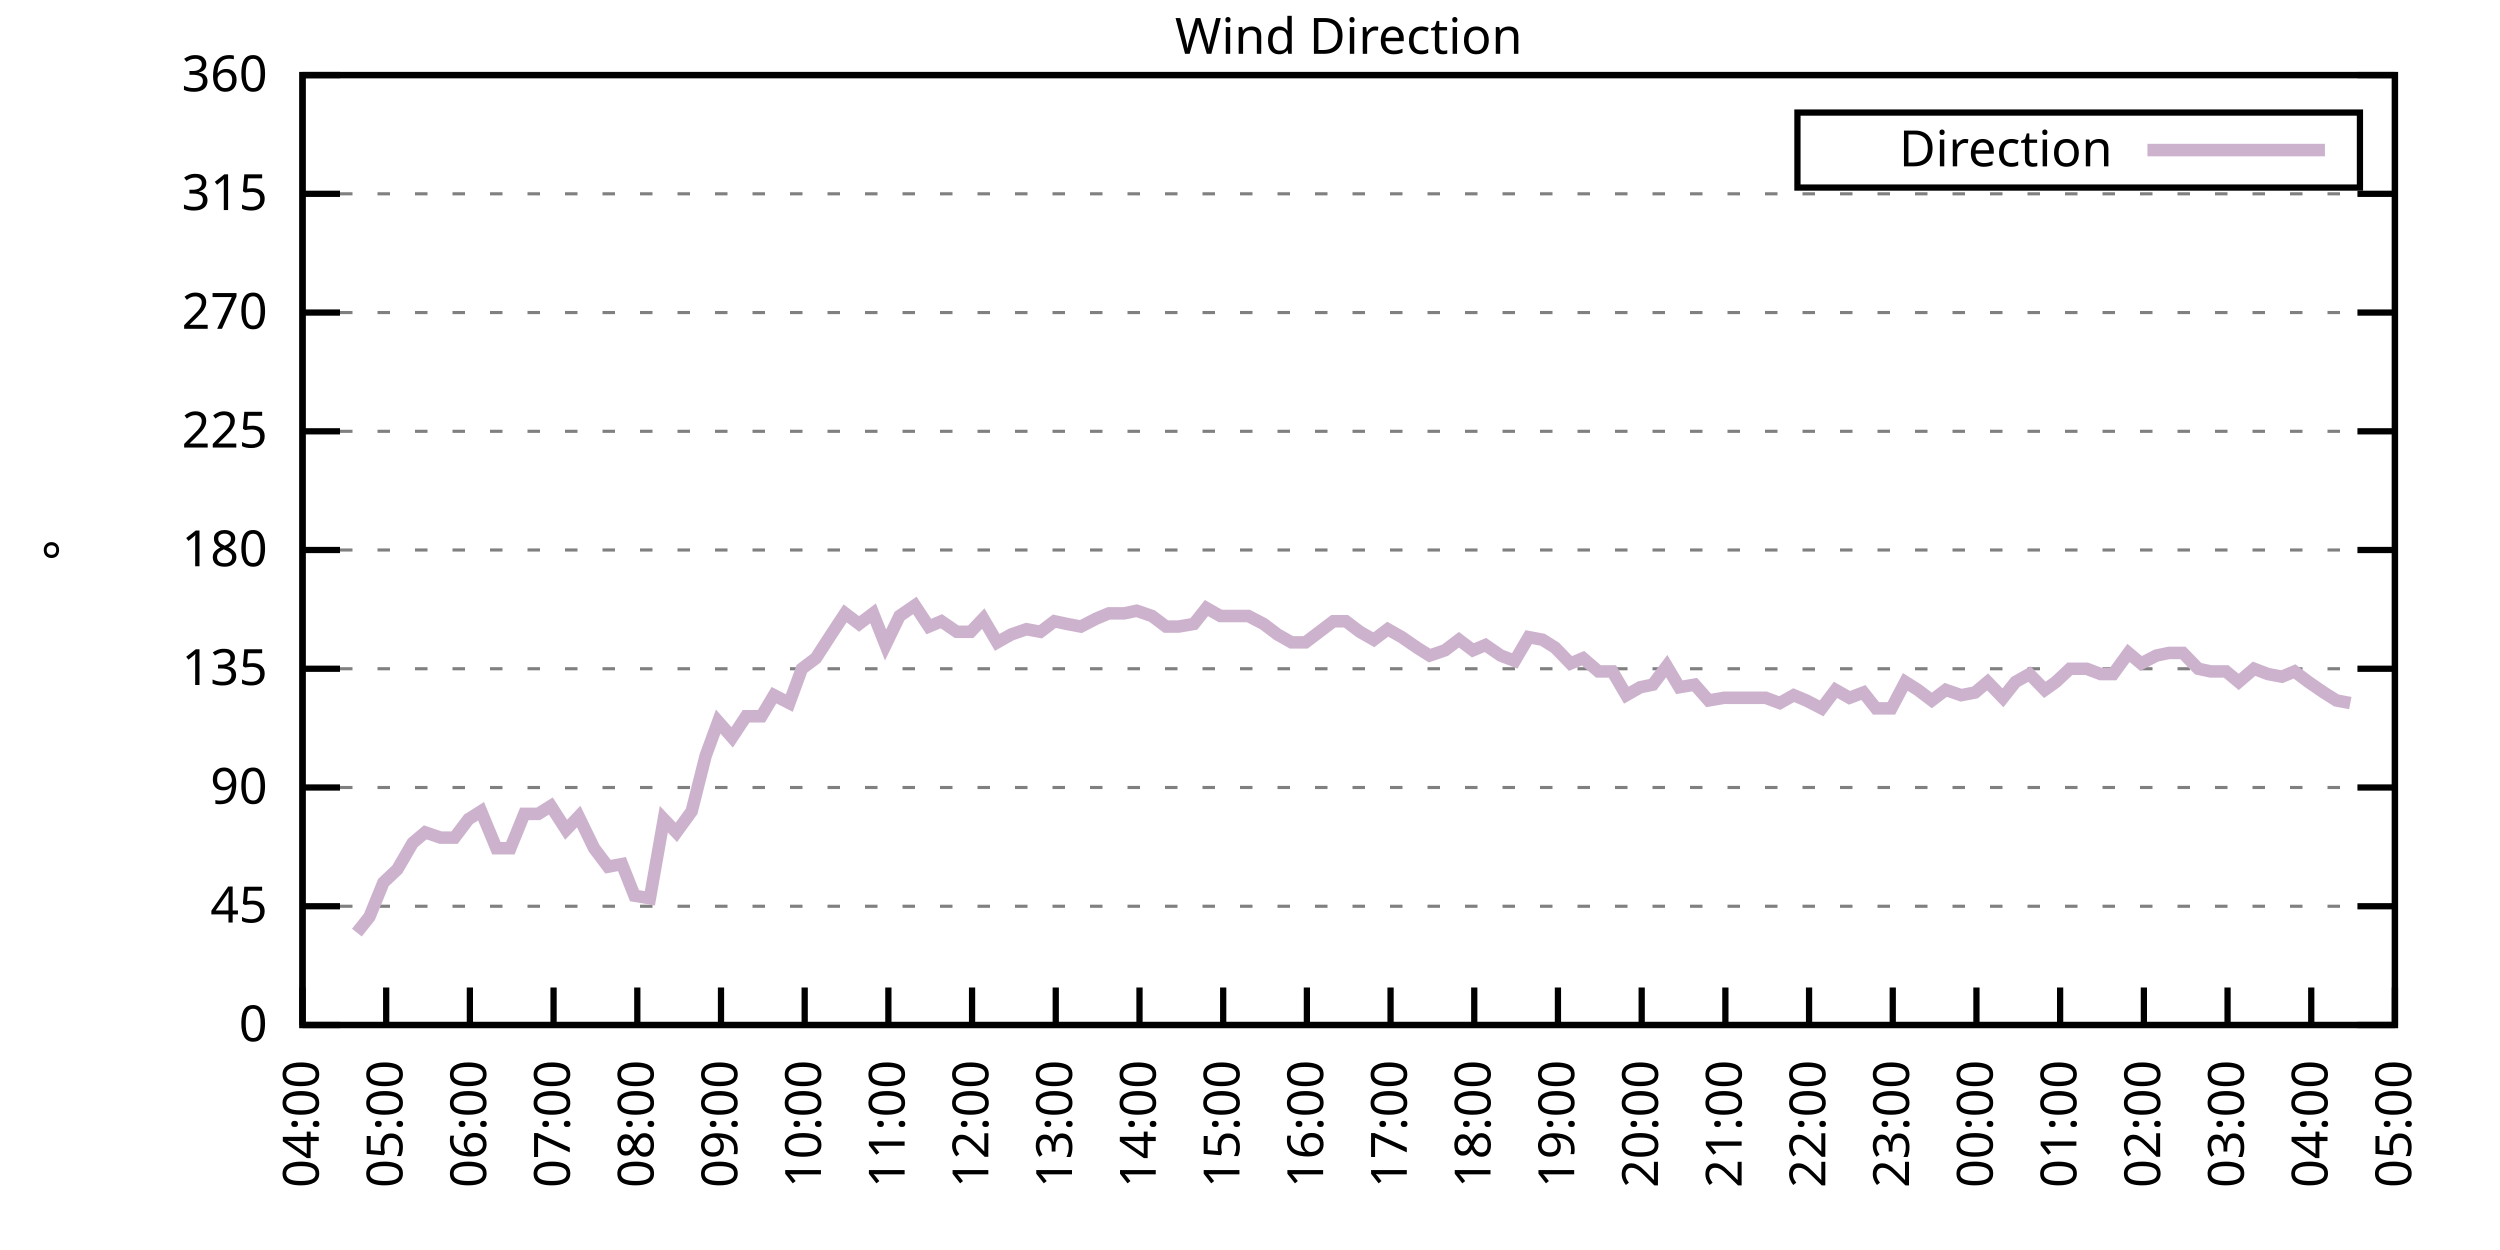
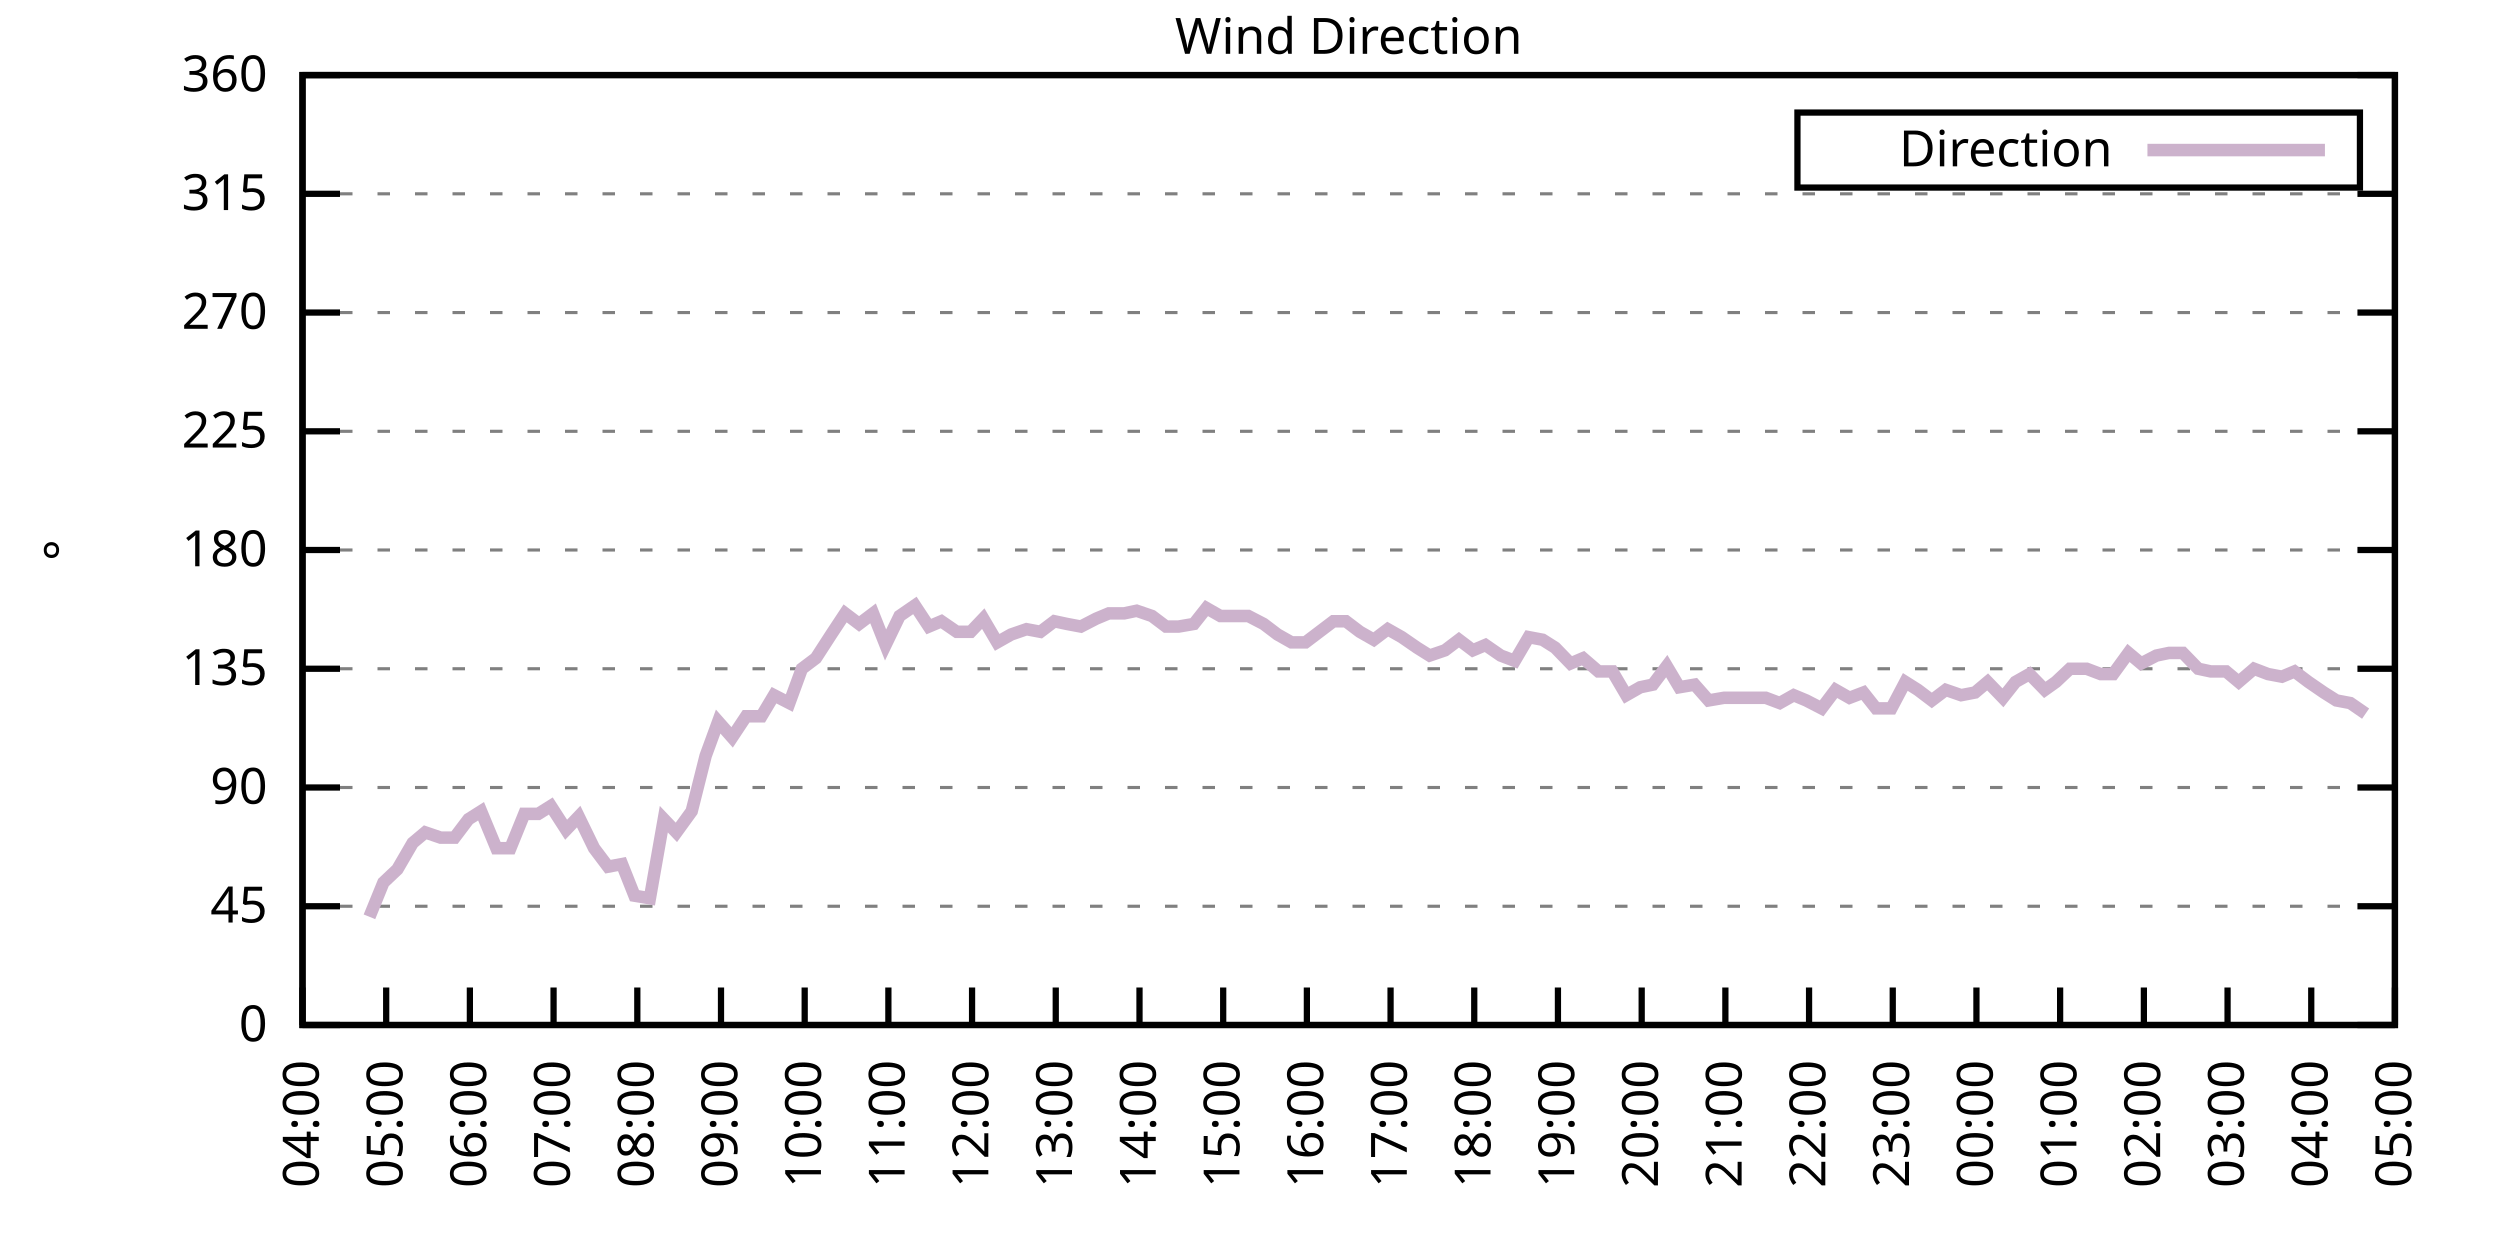
<svg xmlns="http://www.w3.org/2000/svg" xmlns:xlink="http://www.w3.org/1999/xlink" width="400" height="200" viewBox="0 0 400 200">
  <g id="gnuplot_canvas">
    <rect x="0" y="0" width="400" height="200" fill="none" />
    <defs>
      <circle id="gpDot" r="0.5" stroke-width="0.5" stroke="currentColor" />
      <path id="gpPt0" stroke-width="0.333" stroke="currentColor" d="M-1,0 h2 M0,-1 v2" />
      <path id="gpPt1" stroke-width="0.333" stroke="currentColor" d="M-1,-1 L1,1 M1,-1 L-1,1" />
      <path id="gpPt2" stroke-width="0.333" stroke="currentColor" d="M-1,0 L1,0 M0,-1 L0,1 M-1,-1 L1,1 M-1,1 L1,-1" />
      <rect id="gpPt3" stroke-width="0.333" stroke="currentColor" x="-1" y="-1" width="2" height="2" />
      <rect id="gpPt4" stroke-width="0.333" stroke="currentColor" fill="currentColor" x="-1" y="-1" width="2" height="2" />
      <circle id="gpPt5" stroke-width="0.333" stroke="currentColor" cx="0" cy="0" r="1" />
      <use xlink:href="#gpPt5" id="gpPt6" fill="currentColor" stroke="none" />
      <path id="gpPt7" stroke-width="0.333" stroke="currentColor" d="M0,-1.33 L-1.33,0.67 L1.33,0.67 z" />
      <use xlink:href="#gpPt7" id="gpPt8" fill="currentColor" stroke="none" />
      <use xlink:href="#gpPt7" id="gpPt9" stroke="currentColor" transform="rotate(180)" />
      <use xlink:href="#gpPt9" id="gpPt10" fill="currentColor" stroke="none" />
      <use xlink:href="#gpPt3" id="gpPt11" stroke="currentColor" transform="rotate(45)" />
      <use xlink:href="#gpPt11" id="gpPt12" fill="currentColor" stroke="none" />
      <path id="gpPt13" stroke-width="0.333" stroke="currentColor" d="M0,1.330 L1.265,0.411 L0.782,-1.067 L-0.782,-1.076 L-1.265,0.411 z" />
      <use xlink:href="#gpPt13" id="gpPt14" fill="currentColor" stroke="none" />
      <filter id="textbox" filterUnits="objectBoundingBox" x="0" y="0" height="1" width="1">
        <feFlood flood-color="white" flood-opacity="1" result="bgnd" />
        <feComposite in="SourceGraphic" in2="bgnd" operator="atop" />
      </filter>
      <filter id="greybox" filterUnits="objectBoundingBox" x="0" y="0" height="1" width="1">
        <feFlood flood-color="lightgrey" flood-opacity="1" result="grey" />
        <feComposite in="SourceGraphic" in2="grey" operator="atop" />
      </filter>
    </defs>
    <g fill="none" color="white" stroke="currentColor" stroke-width="1.00" stroke-linecap="butt" stroke-linejoin="miter">
</g>
    <g fill="none" color="black" stroke="currentColor" stroke-width="1.00" stroke-linecap="butt" stroke-linejoin="miter">
      <g stroke="none" shape-rendering="crispEdges">
        <polygon fill="rgb(255, 255, 255)" points="48.40,164.00 383.18,164.00 383.18,12.02 48.40,12.02 " />
      </g>
    </g>
    <g fill="none" color="black" stroke="currentColor" stroke-width="1.00" stroke-linecap="butt" stroke-linejoin="miter">
</g>
    <g fill="none" color="black" stroke="black" stroke-width="0.50" stroke-linecap="butt" stroke-linejoin="miter">
</g>
    <g fill="none" color="gray" stroke="currentColor" stroke-width="0.50" stroke-linecap="butt" stroke-linejoin="miter">
      <path stroke="gray" stroke-dasharray="2,4" class="gridline" d="M48.40,164.00 L383.19,164.00  " />
    </g>
    <g fill="none" color="gray" stroke="gray" stroke-width="1.00" stroke-linecap="butt" stroke-linejoin="miter">
</g>
    <g fill="none" color="black" stroke="currentColor" stroke-width="1.00" stroke-linecap="butt" stroke-linejoin="miter">
      <path stroke="black" d="M48.40,164.00 L54.40,164.00 M383.19,164.00 L377.19,164.00  " />
      <g transform="translate(42.80,166.60)" stroke="none" fill="black" font-family="Sans" font-size="8.00" text-anchor="end">
        <text>
          <tspan font-family="Sans"> 0</tspan>
        </text>
      </g>
    </g>
    <g fill="none" color="black" stroke="currentColor" stroke-width="1.00" stroke-linecap="butt" stroke-linejoin="miter">
</g>
    <g fill="none" color="black" stroke="black" stroke-width="0.50" stroke-linecap="butt" stroke-linejoin="miter">
</g>
    <g fill="none" color="gray" stroke="currentColor" stroke-width="0.50" stroke-linecap="butt" stroke-linejoin="miter">
      <path stroke="gray" stroke-dasharray="2,4" class="gridline" d="M48.40,145.00 L383.19,145.00  " />
    </g>
    <g fill="none" color="gray" stroke="gray" stroke-width="1.00" stroke-linecap="butt" stroke-linejoin="miter">
</g>
    <g fill="none" color="black" stroke="currentColor" stroke-width="1.00" stroke-linecap="butt" stroke-linejoin="miter">
      <path stroke="black" d="M48.40,145.00 L54.40,145.00 M383.19,145.00 L377.19,145.00  " />
      <g transform="translate(42.80,147.60)" stroke="none" fill="black" font-family="Sans" font-size="8.00" text-anchor="end">
        <text>
          <tspan font-family="Sans"> 45</tspan>
        </text>
      </g>
    </g>
    <g fill="none" color="black" stroke="currentColor" stroke-width="1.00" stroke-linecap="butt" stroke-linejoin="miter">
</g>
    <g fill="none" color="black" stroke="black" stroke-width="0.50" stroke-linecap="butt" stroke-linejoin="miter">
</g>
    <g fill="none" color="gray" stroke="currentColor" stroke-width="0.50" stroke-linecap="butt" stroke-linejoin="miter">
      <path stroke="gray" stroke-dasharray="2,4" class="gridline" d="M48.40,126.00 L383.19,126.00  " />
    </g>
    <g fill="none" color="gray" stroke="gray" stroke-width="1.00" stroke-linecap="butt" stroke-linejoin="miter">
</g>
    <g fill="none" color="black" stroke="currentColor" stroke-width="1.00" stroke-linecap="butt" stroke-linejoin="miter">
      <path stroke="black" d="M48.40,126.00 L54.40,126.00 M383.19,126.00 L377.19,126.00  " />
      <g transform="translate(42.80,128.60)" stroke="none" fill="black" font-family="Sans" font-size="8.00" text-anchor="end">
        <text>
          <tspan font-family="Sans"> 90</tspan>
        </text>
      </g>
    </g>
    <g fill="none" color="black" stroke="currentColor" stroke-width="1.00" stroke-linecap="butt" stroke-linejoin="miter">
</g>
    <g fill="none" color="black" stroke="black" stroke-width="0.50" stroke-linecap="butt" stroke-linejoin="miter">
</g>
    <g fill="none" color="gray" stroke="currentColor" stroke-width="0.50" stroke-linecap="butt" stroke-linejoin="miter">
      <path stroke="gray" stroke-dasharray="2,4" class="gridline" d="M48.40,107.00 L383.19,107.00  " />
    </g>
    <g fill="none" color="gray" stroke="gray" stroke-width="1.00" stroke-linecap="butt" stroke-linejoin="miter">
</g>
    <g fill="none" color="black" stroke="currentColor" stroke-width="1.00" stroke-linecap="butt" stroke-linejoin="miter">
      <path stroke="black" d="M48.40,107.00 L54.40,107.00 M383.19,107.00 L377.19,107.00  " />
      <g transform="translate(42.80,109.60)" stroke="none" fill="black" font-family="Sans" font-size="8.00" text-anchor="end">
        <text>
          <tspan font-family="Sans"> 135</tspan>
        </text>
      </g>
    </g>
    <g fill="none" color="black" stroke="currentColor" stroke-width="1.00" stroke-linecap="butt" stroke-linejoin="miter">
</g>
    <g fill="none" color="black" stroke="black" stroke-width="0.50" stroke-linecap="butt" stroke-linejoin="miter">
</g>
    <g fill="none" color="gray" stroke="currentColor" stroke-width="0.50" stroke-linecap="butt" stroke-linejoin="miter">
      <path stroke="gray" stroke-dasharray="2,4" class="gridline" d="M48.40,88.00 L383.19,88.00  " />
    </g>
    <g fill="none" color="gray" stroke="gray" stroke-width="1.00" stroke-linecap="butt" stroke-linejoin="miter">
</g>
    <g fill="none" color="black" stroke="currentColor" stroke-width="1.00" stroke-linecap="butt" stroke-linejoin="miter">
      <path stroke="black" d="M48.40,88.00 L54.40,88.00 M383.19,88.00 L377.19,88.00  " />
      <g transform="translate(42.80,90.60)" stroke="none" fill="black" font-family="Sans" font-size="8.00" text-anchor="end">
        <text>
          <tspan font-family="Sans"> 180</tspan>
        </text>
      </g>
    </g>
    <g fill="none" color="black" stroke="currentColor" stroke-width="1.00" stroke-linecap="butt" stroke-linejoin="miter">
</g>
    <g fill="none" color="black" stroke="black" stroke-width="0.50" stroke-linecap="butt" stroke-linejoin="miter">
</g>
    <g fill="none" color="gray" stroke="currentColor" stroke-width="0.50" stroke-linecap="butt" stroke-linejoin="miter">
      <path stroke="gray" stroke-dasharray="2,4" class="gridline" d="M48.40,69.01 L383.19,69.01  " />
    </g>
    <g fill="none" color="gray" stroke="gray" stroke-width="1.00" stroke-linecap="butt" stroke-linejoin="miter">
</g>
    <g fill="none" color="black" stroke="currentColor" stroke-width="1.00" stroke-linecap="butt" stroke-linejoin="miter">
      <path stroke="black" d="M48.40,69.01 L54.40,69.01 M383.19,69.01 L377.19,69.01  " />
      <g transform="translate(42.80,71.61)" stroke="none" fill="black" font-family="Sans" font-size="8.00" text-anchor="end">
        <text>
          <tspan font-family="Sans"> 225</tspan>
        </text>
      </g>
    </g>
    <g fill="none" color="black" stroke="currentColor" stroke-width="1.00" stroke-linecap="butt" stroke-linejoin="miter">
</g>
    <g fill="none" color="black" stroke="black" stroke-width="0.50" stroke-linecap="butt" stroke-linejoin="miter">
</g>
    <g fill="none" color="gray" stroke="currentColor" stroke-width="0.50" stroke-linecap="butt" stroke-linejoin="miter">
      <path stroke="gray" stroke-dasharray="2,4" class="gridline" d="M48.40,50.01 L383.19,50.01  " />
    </g>
    <g fill="none" color="gray" stroke="gray" stroke-width="1.00" stroke-linecap="butt" stroke-linejoin="miter">
</g>
    <g fill="none" color="black" stroke="currentColor" stroke-width="1.00" stroke-linecap="butt" stroke-linejoin="miter">
      <path stroke="black" d="M48.40,50.01 L54.40,50.01 M383.19,50.01 L377.19,50.01  " />
      <g transform="translate(42.80,52.61)" stroke="none" fill="black" font-family="Sans" font-size="8.00" text-anchor="end">
        <text>
          <tspan font-family="Sans"> 270</tspan>
        </text>
      </g>
    </g>
    <g fill="none" color="black" stroke="currentColor" stroke-width="1.00" stroke-linecap="butt" stroke-linejoin="miter">
</g>
    <g fill="none" color="black" stroke="black" stroke-width="0.50" stroke-linecap="butt" stroke-linejoin="miter">
</g>
    <g fill="none" color="gray" stroke="currentColor" stroke-width="0.50" stroke-linecap="butt" stroke-linejoin="miter">
      <path stroke="gray" stroke-dasharray="2,4" class="gridline" d="M48.40,31.01 L383.19,31.01  " />
    </g>
    <g fill="none" color="gray" stroke="gray" stroke-width="1.00" stroke-linecap="butt" stroke-linejoin="miter">
</g>
    <g fill="none" color="black" stroke="currentColor" stroke-width="1.00" stroke-linecap="butt" stroke-linejoin="miter">
      <path stroke="black" d="M48.40,31.01 L54.40,31.01 M383.19,31.01 L377.19,31.01  " />
      <g transform="translate(42.80,33.61)" stroke="none" fill="black" font-family="Sans" font-size="8.00" text-anchor="end">
        <text>
          <tspan font-family="Sans"> 315</tspan>
        </text>
      </g>
    </g>
    <g fill="none" color="black" stroke="currentColor" stroke-width="1.00" stroke-linecap="butt" stroke-linejoin="miter">
</g>
    <g fill="none" color="black" stroke="black" stroke-width="0.50" stroke-linecap="butt" stroke-linejoin="miter">
</g>
    <g fill="none" color="gray" stroke="currentColor" stroke-width="0.50" stroke-linecap="butt" stroke-linejoin="miter">
      <path stroke="gray" stroke-dasharray="2,4" class="gridline" d="M48.40,12.01 L383.19,12.01  " />
    </g>
    <g fill="none" color="gray" stroke="gray" stroke-width="1.00" stroke-linecap="butt" stroke-linejoin="miter">
</g>
    <g fill="none" color="black" stroke="currentColor" stroke-width="1.00" stroke-linecap="butt" stroke-linejoin="miter">
      <path stroke="black" d="M48.40,12.01 L54.40,12.01 M383.19,12.01 L377.19,12.01  " />
      <g transform="translate(42.80,14.61)" stroke="none" fill="black" font-family="Sans" font-size="8.00" text-anchor="end">
        <text>
          <tspan font-family="Sans"> 360</tspan>
        </text>
      </g>
    </g>
    <g fill="none" color="black" stroke="currentColor" stroke-width="1.00" stroke-linecap="butt" stroke-linejoin="miter">
      <path stroke="black" d="M48.40,164.00 L48.40,158.00  " />
      <g transform="translate(51.00,169.60) rotate(270.00)" stroke="none" fill="black" font-family="Sans" font-size="8.00" text-anchor="end">
        <text>
          <tspan font-family="Sans">04:00</tspan>
        </text>
      </g>
    </g>
    <g fill="none" color="black" stroke="currentColor" stroke-width="1.00" stroke-linecap="butt" stroke-linejoin="miter">
      <path stroke="black" d="M61.79,164.00 L61.79,158.00  " />
      <g transform="translate(64.39,169.60) rotate(270.00)" stroke="none" fill="black" font-family="Sans" font-size="8.00" text-anchor="end">
        <text>
          <tspan font-family="Sans">05:00</tspan>
        </text>
      </g>
    </g>
    <g fill="none" color="black" stroke="currentColor" stroke-width="1.00" stroke-linecap="butt" stroke-linejoin="miter">
      <path stroke="black" d="M75.18,164.00 L75.18,158.00  " />
      <g transform="translate(77.78,169.60) rotate(270.00)" stroke="none" fill="black" font-family="Sans" font-size="8.00" text-anchor="end">
        <text>
          <tspan font-family="Sans">06:00</tspan>
        </text>
      </g>
    </g>
    <g fill="none" color="black" stroke="currentColor" stroke-width="1.00" stroke-linecap="butt" stroke-linejoin="miter">
      <path stroke="black" d="M88.57,164.00 L88.57,158.00  " />
      <g transform="translate(91.17,169.60) rotate(270.00)" stroke="none" fill="black" font-family="Sans" font-size="8.00" text-anchor="end">
        <text>
          <tspan font-family="Sans">07:00</tspan>
        </text>
      </g>
    </g>
    <g fill="none" color="black" stroke="currentColor" stroke-width="1.00" stroke-linecap="butt" stroke-linejoin="miter">
      <path stroke="black" d="M101.97,164.00 L101.97,158.00  " />
      <g transform="translate(104.57,169.60) rotate(270.00)" stroke="none" fill="black" font-family="Sans" font-size="8.00" text-anchor="end">
        <text>
          <tspan font-family="Sans">08:00</tspan>
        </text>
      </g>
    </g>
    <g fill="none" color="black" stroke="currentColor" stroke-width="1.00" stroke-linecap="butt" stroke-linejoin="miter">
      <path stroke="black" d="M115.36,164.00 L115.36,158.00  " />
      <g transform="translate(117.96,169.60) rotate(270.00)" stroke="none" fill="black" font-family="Sans" font-size="8.00" text-anchor="end">
        <text>
          <tspan font-family="Sans">09:00</tspan>
        </text>
      </g>
    </g>
    <g fill="none" color="black" stroke="currentColor" stroke-width="1.00" stroke-linecap="butt" stroke-linejoin="miter">
      <path stroke="black" d="M128.75,164.00 L128.75,158.00  " />
      <g transform="translate(131.35,169.60) rotate(270.00)" stroke="none" fill="black" font-family="Sans" font-size="8.00" text-anchor="end">
        <text>
          <tspan font-family="Sans">10:00</tspan>
        </text>
      </g>
    </g>
    <g fill="none" color="black" stroke="currentColor" stroke-width="1.00" stroke-linecap="butt" stroke-linejoin="miter">
      <path stroke="black" d="M142.14,164.00 L142.14,158.00  " />
      <g transform="translate(144.74,169.60) rotate(270.00)" stroke="none" fill="black" font-family="Sans" font-size="8.00" text-anchor="end">
        <text>
          <tspan font-family="Sans">11:00</tspan>
        </text>
      </g>
    </g>
    <g fill="none" color="black" stroke="currentColor" stroke-width="1.00" stroke-linecap="butt" stroke-linejoin="miter">
      <path stroke="black" d="M155.53,164.00 L155.53,158.00  " />
      <g transform="translate(158.13,169.60) rotate(270.00)" stroke="none" fill="black" font-family="Sans" font-size="8.00" text-anchor="end">
        <text>
          <tspan font-family="Sans">12:00</tspan>
        </text>
      </g>
    </g>
    <g fill="none" color="black" stroke="currentColor" stroke-width="1.00" stroke-linecap="butt" stroke-linejoin="miter">
      <path stroke="black" d="M168.92,164.00 L168.92,158.00  " />
      <g transform="translate(171.52,169.60) rotate(270.00)" stroke="none" fill="black" font-family="Sans" font-size="8.00" text-anchor="end">
        <text>
          <tspan font-family="Sans">13:00</tspan>
        </text>
      </g>
    </g>
    <g fill="none" color="black" stroke="currentColor" stroke-width="1.00" stroke-linecap="butt" stroke-linejoin="miter">
      <path stroke="black" d="M182.32,164.00 L182.32,158.00  " />
      <g transform="translate(184.92,169.60) rotate(270.00)" stroke="none" fill="black" font-family="Sans" font-size="8.00" text-anchor="end">
        <text>
          <tspan font-family="Sans">14:00</tspan>
        </text>
      </g>
    </g>
    <g fill="none" color="black" stroke="currentColor" stroke-width="1.00" stroke-linecap="butt" stroke-linejoin="miter">
      <path stroke="black" d="M195.71,164.00 L195.71,158.00  " />
      <g transform="translate(198.31,169.60) rotate(270.00)" stroke="none" fill="black" font-family="Sans" font-size="8.00" text-anchor="end">
        <text>
          <tspan font-family="Sans">15:00</tspan>
        </text>
      </g>
    </g>
    <g fill="none" color="black" stroke="currentColor" stroke-width="1.00" stroke-linecap="butt" stroke-linejoin="miter">
      <path stroke="black" d="M209.10,164.00 L209.10,158.00  " />
      <g transform="translate(211.70,169.60) rotate(270.00)" stroke="none" fill="black" font-family="Sans" font-size="8.00" text-anchor="end">
        <text>
          <tspan font-family="Sans">16:00</tspan>
        </text>
      </g>
    </g>
    <g fill="none" color="black" stroke="currentColor" stroke-width="1.00" stroke-linecap="butt" stroke-linejoin="miter">
      <path stroke="black" d="M222.49,164.00 L222.49,158.00  " />
      <g transform="translate(225.09,169.60) rotate(270.00)" stroke="none" fill="black" font-family="Sans" font-size="8.00" text-anchor="end">
        <text>
          <tspan font-family="Sans">17:00</tspan>
        </text>
      </g>
    </g>
    <g fill="none" color="black" stroke="currentColor" stroke-width="1.00" stroke-linecap="butt" stroke-linejoin="miter">
      <path stroke="black" d="M235.88,164.00 L235.88,158.00  " />
      <g transform="translate(238.48,169.60) rotate(270.00)" stroke="none" fill="black" font-family="Sans" font-size="8.00" text-anchor="end">
        <text>
          <tspan font-family="Sans">18:00</tspan>
        </text>
      </g>
    </g>
    <g fill="none" color="black" stroke="currentColor" stroke-width="1.00" stroke-linecap="butt" stroke-linejoin="miter">
      <path stroke="black" d="M249.27,164.00 L249.27,158.00  " />
      <g transform="translate(251.87,169.60) rotate(270.00)" stroke="none" fill="black" font-family="Sans" font-size="8.00" text-anchor="end">
        <text>
          <tspan font-family="Sans">19:00</tspan>
        </text>
      </g>
    </g>
    <g fill="none" color="black" stroke="currentColor" stroke-width="1.00" stroke-linecap="butt" stroke-linejoin="miter">
      <path stroke="black" d="M262.67,164.00 L262.67,158.00  " />
      <g transform="translate(265.27,169.60) rotate(270.00)" stroke="none" fill="black" font-family="Sans" font-size="8.00" text-anchor="end">
        <text>
          <tspan font-family="Sans">20:00</tspan>
        </text>
      </g>
    </g>
    <g fill="none" color="black" stroke="currentColor" stroke-width="1.00" stroke-linecap="butt" stroke-linejoin="miter">
      <path stroke="black" d="M276.06,164.00 L276.06,158.00  " />
      <g transform="translate(278.66,169.60) rotate(270.00)" stroke="none" fill="black" font-family="Sans" font-size="8.00" text-anchor="end">
        <text>
          <tspan font-family="Sans">21:00</tspan>
        </text>
      </g>
    </g>
    <g fill="none" color="black" stroke="currentColor" stroke-width="1.00" stroke-linecap="butt" stroke-linejoin="miter">
      <path stroke="black" d="M289.45,164.00 L289.45,158.00  " />
      <g transform="translate(292.05,169.60) rotate(270.00)" stroke="none" fill="black" font-family="Sans" font-size="8.00" text-anchor="end">
        <text>
          <tspan font-family="Sans">22:00</tspan>
        </text>
      </g>
    </g>
    <g fill="none" color="black" stroke="currentColor" stroke-width="1.00" stroke-linecap="butt" stroke-linejoin="miter">
      <path stroke="black" d="M302.84,164.00 L302.84,158.00  " />
      <g transform="translate(305.44,169.60) rotate(270.00)" stroke="none" fill="black" font-family="Sans" font-size="8.00" text-anchor="end">
        <text>
          <tspan font-family="Sans">23:00</tspan>
        </text>
      </g>
    </g>
    <g fill="none" color="black" stroke="currentColor" stroke-width="1.00" stroke-linecap="butt" stroke-linejoin="miter">
      <path stroke="black" d="M316.23,164.00 L316.23,158.00  " />
      <g transform="translate(318.83,169.60) rotate(270.00)" stroke="none" fill="black" font-family="Sans" font-size="8.00" text-anchor="end">
        <text>
          <tspan font-family="Sans">00:00</tspan>
        </text>
      </g>
    </g>
    <g fill="none" color="black" stroke="currentColor" stroke-width="1.00" stroke-linecap="butt" stroke-linejoin="miter">
      <path stroke="black" d="M329.62,164.00 L329.62,158.00  " />
      <g transform="translate(332.22,169.60) rotate(270.00)" stroke="none" fill="black" font-family="Sans" font-size="8.00" text-anchor="end">
        <text>
          <tspan font-family="Sans">01:00</tspan>
        </text>
      </g>
    </g>
    <g fill="none" color="black" stroke="currentColor" stroke-width="1.00" stroke-linecap="butt" stroke-linejoin="miter">
      <path stroke="black" d="M343.02,164.00 L343.02,158.00  " />
      <g transform="translate(345.62,169.60) rotate(270.00)" stroke="none" fill="black" font-family="Sans" font-size="8.00" text-anchor="end">
        <text>
          <tspan font-family="Sans">02:00</tspan>
        </text>
      </g>
    </g>
    <g fill="none" color="black" stroke="currentColor" stroke-width="1.00" stroke-linecap="butt" stroke-linejoin="miter">
      <path stroke="black" d="M356.41,164.00 L356.41,158.00  " />
      <g transform="translate(359.01,169.60) rotate(270.00)" stroke="none" fill="black" font-family="Sans" font-size="8.00" text-anchor="end">
        <text>
          <tspan font-family="Sans">03:00</tspan>
        </text>
      </g>
    </g>
    <g fill="none" color="black" stroke="currentColor" stroke-width="1.00" stroke-linecap="butt" stroke-linejoin="miter">
      <path stroke="black" d="M369.80,164.00 L369.80,158.00  " />
      <g transform="translate(372.40,169.60) rotate(270.00)" stroke="none" fill="black" font-family="Sans" font-size="8.00" text-anchor="end">
        <text>
          <tspan font-family="Sans">04:00</tspan>
        </text>
      </g>
    </g>
    <g fill="none" color="black" stroke="currentColor" stroke-width="1.00" stroke-linecap="butt" stroke-linejoin="miter">
      <path stroke="black" d="M383.19,164.00 L383.19,158.00  " />
      <g transform="translate(385.79,169.60) rotate(270.00)" stroke="none" fill="black" font-family="Sans" font-size="8.00" text-anchor="end">
        <text>
          <tspan font-family="Sans">05:00</tspan>
        </text>
      </g>
    </g>
    <g fill="none" color="black" stroke="currentColor" stroke-width="1.00" stroke-linecap="butt" stroke-linejoin="miter">
</g>
    <g fill="none" color="black" stroke="currentColor" stroke-width="1.00" stroke-linecap="butt" stroke-linejoin="miter">
      <path stroke="black" d="M48.40,12.01 L48.40,164.00 L383.19,164.00 L383.19,12.01 L48.40,12.01 Z  " />
    </g>
    <g fill="none" color="black" stroke="currentColor" stroke-width="1.00" stroke-linecap="butt" stroke-linejoin="miter">
</g>
    <g fill="none" color="black" stroke="currentColor" stroke-width="1.00" stroke-linecap="butt" stroke-linejoin="miter">
      <path stroke="black" d="M287.59,30.01 L287.59,18.01 L377.59,18.01 L377.59,30.01 L287.59,30.01 Z  " />
    </g>
    <g id="Wind_direction_plot_1">
      <g fill="none" color="white" stroke="black" stroke-width="2.00" stroke-linecap="butt" stroke-linejoin="miter">
</g>
      <g fill="none" color="black" stroke="currentColor" stroke-width="2.00" stroke-linecap="butt" stroke-linejoin="miter">
        <g transform="translate(337.99,26.61)" stroke="none" fill="black" font-family="Sans" font-size="8.00" text-anchor="end">
          <text>
            <tspan font-family="Sans">Direction</tspan>
          </text>
        </g>
      </g>
      <g fill="none" color="black" stroke="currentColor" stroke-width="2.00" stroke-linecap="butt" stroke-linejoin="miter">
-         <path stroke="rgb(204, 178, 204)" d="M343.59,24.01 L371.99,24.01 M57.10,149.22 L59.11,146.69 L61.35,141.20 L63.58,139.09 L66.03,134.87 L68.04,133.18   L70.50,134.02 L72.73,134.02 L74.96,131.07 L76.97,129.80 L79.42,135.71 L81.66,135.71 L83.89,130.22 L86.12,130.22   L88.13,128.96 L90.58,132.76 L92.59,130.65 L95.05,135.71 L97.28,138.67 L99.51,138.25 L101.52,143.31 L103.98,143.73   L106.21,131.07 L108.22,133.18 L110.67,129.80 L112.90,120.94 L114.91,115.45 L117.14,117.98 L119.38,114.60 L121.83,114.60   L123.84,111.23 L126.29,112.49 L128.30,107.00 L130.54,105.31 L132.99,101.52 L135.22,98.14 L137.45,99.83 L139.69,98.14   L141.69,103.20 L143.93,98.56 L146.38,96.87 L148.61,100.25 L150.62,99.40 L153.08,101.09 L155.31,101.09 L157.32,98.98   L159.55,102.78 L161.78,101.52 L164.24,100.67 L166.47,101.09 L168.70,99.40 L170.71,99.83 L172.94,100.25 L175.40,98.98   L177.41,98.14 L179.86,98.14 L181.87,97.72 L184.32,98.56 L186.56,100.25 L188.57,100.25 L191.02,99.83 L193.03,97.29   L195.26,98.56 L197.49,98.56 L199.73,98.56 L202.18,99.83 L204.41,101.52 L206.64,102.78 L208.88,102.78 L211.11,101.09   L213.34,99.40 L215.35,99.40 L217.58,101.09 L219.81,102.36 L222.04,100.67 L224.28,101.94 L226.73,103.63 L228.74,104.89   L231.20,104.05 L233.43,102.36 L235.66,104.05 L237.67,103.20 L240.12,104.89 L242.36,105.74 L244.59,101.94 L246.82,102.36   L248.83,103.63 L251.28,106.16 L253.29,105.31 L255.75,107.43 L257.98,107.43 L260.21,111.23 L262.44,109.96 L264.45,109.54   L266.68,106.58 L268.69,109.96 L271.15,109.54 L273.38,112.07 L275.83,111.65 L278.07,111.65 L280.07,111.65 L282.53,111.65   L284.76,112.49 L286.99,111.23 L289.00,112.07 L291.46,113.34 L293.69,110.38 L295.92,111.65 L298.15,110.80 L300.16,113.34   L302.62,113.34 L304.85,109.11 L306.86,110.38 L309.09,112.07 L311.32,110.38 L313.78,111.23 L316.01,110.80 L318.02,109.11   L320.47,111.65 L322.48,109.11 L324.71,107.85 L327.17,110.38 L328.95,109.11 L331.19,107.00 L333.86,107.00 L336.10,107.85   L338.10,107.85 L340.56,104.47 L342.57,106.16 L345.02,104.89 L347.03,104.47 L349.26,104.47 L351.72,107.00 L353.73,107.43   L356.18,107.43 L358.19,109.11 L360.65,107.00 L362.88,107.85 L365.11,108.27 L367.12,107.43 L369.35,109.11 L371.81,110.80   L373.82,112.07 L376.05,112.49  " />
+         <path stroke="rgb(204, 178, 204)" d="M343.59,24.01 L371.99,24.01 M59.11,146.69 L61.35,141.20 L63.58,139.09 L66.03,134.87 L68.04,133.18 L70.50,134.02   L72.73,134.02 L74.96,131.07 L76.97,129.80 L79.42,135.71 L81.66,135.71 L83.89,130.22 L86.12,130.22 L88.13,128.96   L90.58,132.76 L92.59,130.65 L95.05,135.71 L97.28,138.67 L99.51,138.25 L101.52,143.31 L103.98,143.73 L106.21,131.07   L108.22,133.18 L110.67,129.80 L112.90,120.94 L114.91,115.45 L117.14,117.98 L119.38,114.60 L121.83,114.60 L123.84,111.23   L126.29,112.49 L128.30,107.00 L130.54,105.31 L132.99,101.52 L135.22,98.14 L137.45,99.83 L139.69,98.14 L141.69,103.20   L143.93,98.56 L146.38,96.87 L148.61,100.25 L150.62,99.40 L153.08,101.09 L155.31,101.09 L157.32,98.98 L159.55,102.78   L161.78,101.52 L164.24,100.67 L166.47,101.09 L168.70,99.40 L170.71,99.83 L172.94,100.25 L175.40,98.98 L177.41,98.14   L179.86,98.14 L181.87,97.72 L184.32,98.56 L186.56,100.25 L188.57,100.25 L191.02,99.83 L193.03,97.29 L195.26,98.56   L197.49,98.56 L199.73,98.56 L202.18,99.83 L204.41,101.52 L206.64,102.78 L208.88,102.78 L211.11,101.09 L213.34,99.40   L215.35,99.40 L217.58,101.09 L219.81,102.36 L222.04,100.67 L224.28,101.94 L226.73,103.63 L228.74,104.89 L231.20,104.05   L233.43,102.36 L235.66,104.05 L237.67,103.20 L240.12,104.89 L242.36,105.74 L244.59,101.94 L246.82,102.36 L248.83,103.63   L251.28,106.16 L253.29,105.31 L255.75,107.43 L257.98,107.43 L260.21,111.23 L262.44,109.96 L264.45,109.54 L266.68,106.58   L268.69,109.96 L271.15,109.54 L273.38,112.07 L275.83,111.65 L278.07,111.65 L280.07,111.65 L282.53,111.65 L284.76,112.49   L286.99,111.23 L289.00,112.07 L291.46,113.34 L293.69,110.38 L295.92,111.65 L298.15,110.80 L300.16,113.34 L302.62,113.34   L304.85,109.11 L306.86,110.38 L309.09,112.07 L311.32,110.38 L313.78,111.23 L316.01,110.80 L318.02,109.11 L320.47,111.65   L322.48,109.11 L324.71,107.85 L327.17,110.38 L328.95,109.11 L331.19,107.00 L333.86,107.00 L336.10,107.85 L338.10,107.85   L340.56,104.47 L342.57,106.16 L345.02,104.89 L347.03,104.47 L349.26,104.47 L351.72,107.00 L353.73,107.43 L356.18,107.43   L358.19,109.11 L360.65,107.00 L362.88,107.85 L365.11,108.27 L367.12,107.43 L369.35,109.11 L371.81,110.80 L373.82,112.07   L376.05,112.49 L378.50,114.18  " />
      </g>
    </g>
    <g fill="none" color="black" stroke="currentColor" stroke-width="2.00" stroke-linecap="butt" stroke-linejoin="miter">
</g>
    <g fill="none" color="black" stroke="black" stroke-width="1.00" stroke-linecap="butt" stroke-linejoin="miter">
</g>
    <g fill="none" color="black" stroke="currentColor" stroke-width="1.00" stroke-linecap="butt" stroke-linejoin="miter">
      <path stroke="black" d="M48.40,12.01 L48.40,164.00 L383.19,164.00 L383.19,12.01 L48.40,12.01 Z  " />
      <g transform="translate(12.80,88.01) rotate(270.00)" stroke="none" fill="black" font-family="Sans" font-size="8.00" text-anchor="middle">
        <text>
          <tspan font-family="Sans">°</tspan>
        </text>
      </g>
    </g>
    <g fill="none" color="black" stroke="currentColor" stroke-width="1.00" stroke-linecap="butt" stroke-linejoin="miter">
</g>
    <g fill="none" color="black" stroke="currentColor" stroke-width="1.00" stroke-linecap="butt" stroke-linejoin="miter">
      <g transform="translate(215.79,8.61)" stroke="none" fill="black" font-family="Sans" font-size="8.00" text-anchor="middle">
        <text>
          <tspan font-family="Sans">Wind Direction</tspan>
        </text>
      </g>
    </g>
    <g fill="none" color="black" stroke="currentColor" stroke-width="1.00" stroke-linecap="butt" stroke-linejoin="miter">
</g>
  </g>
</svg>
